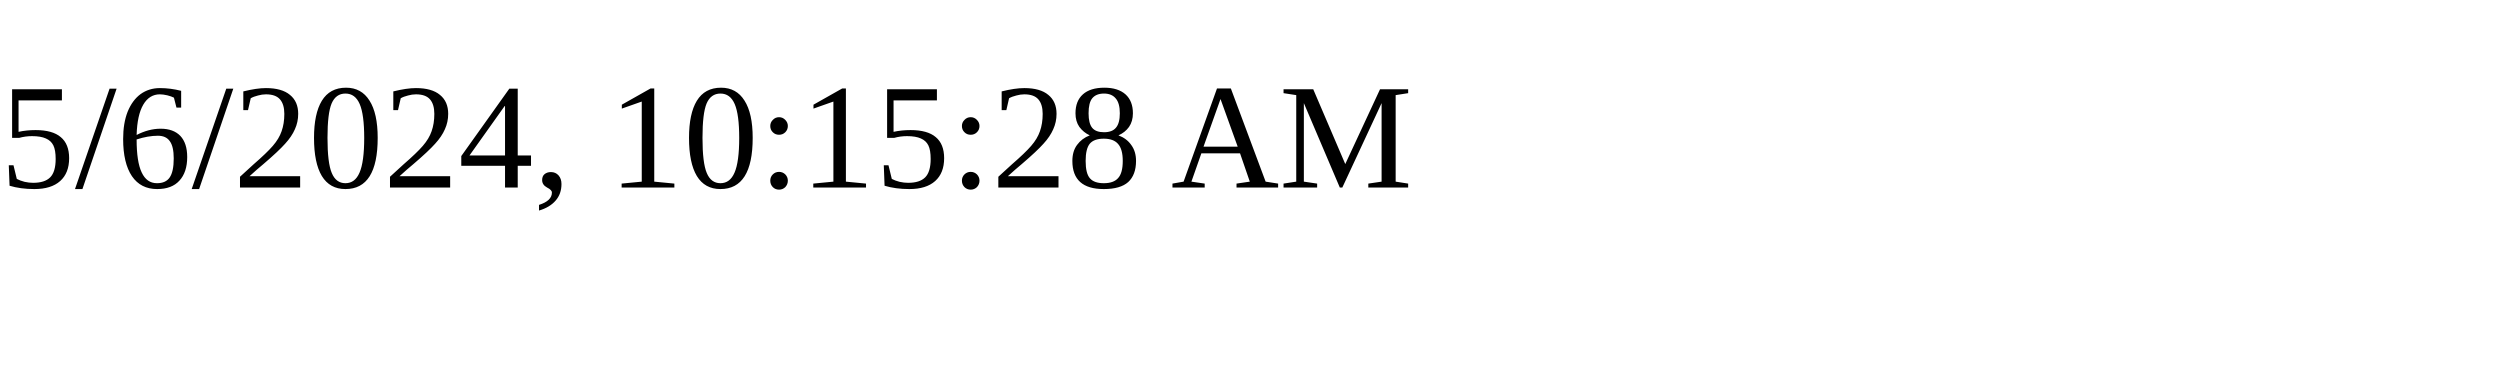
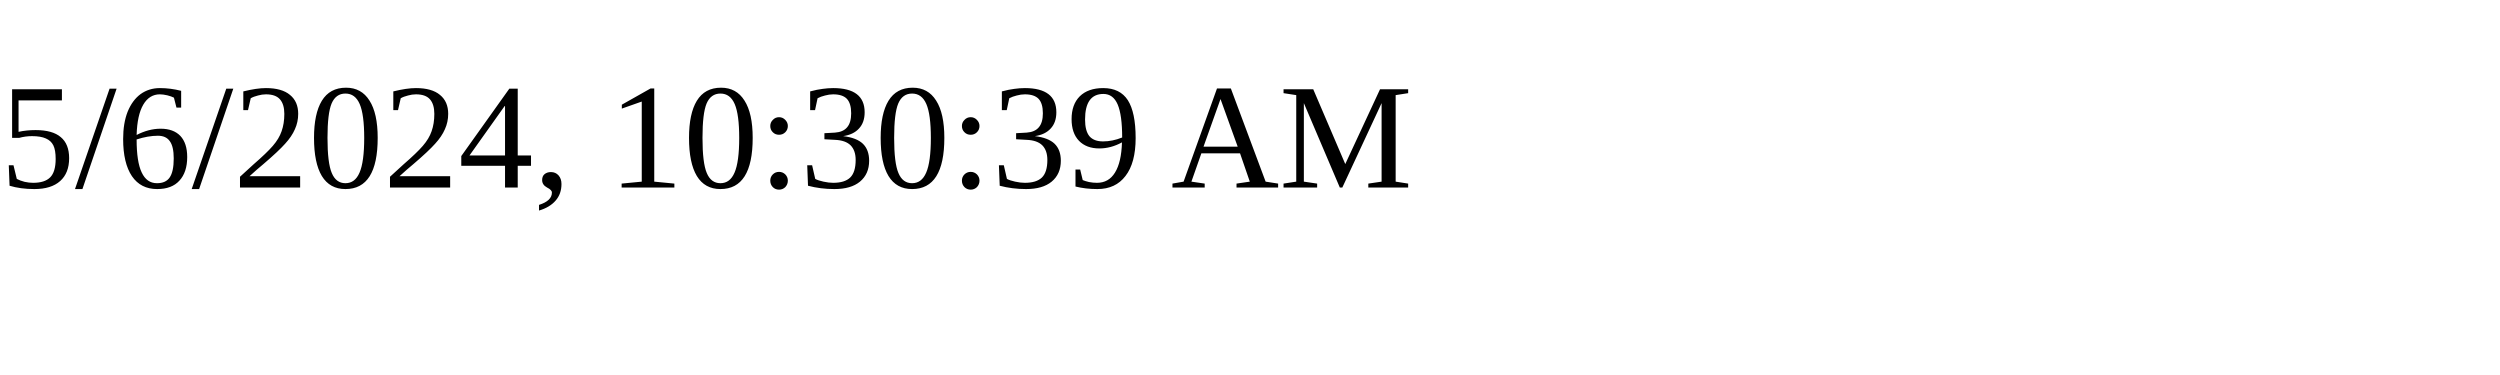
<svg xmlns="http://www.w3.org/2000/svg" height="30" width="200">
-   <text x="0" y="15">5/6/2024, 10:15:28 AM</text>
+   <text x="0" y="15">5/6/2024, 10:30:39 AM</text>
</svg>
